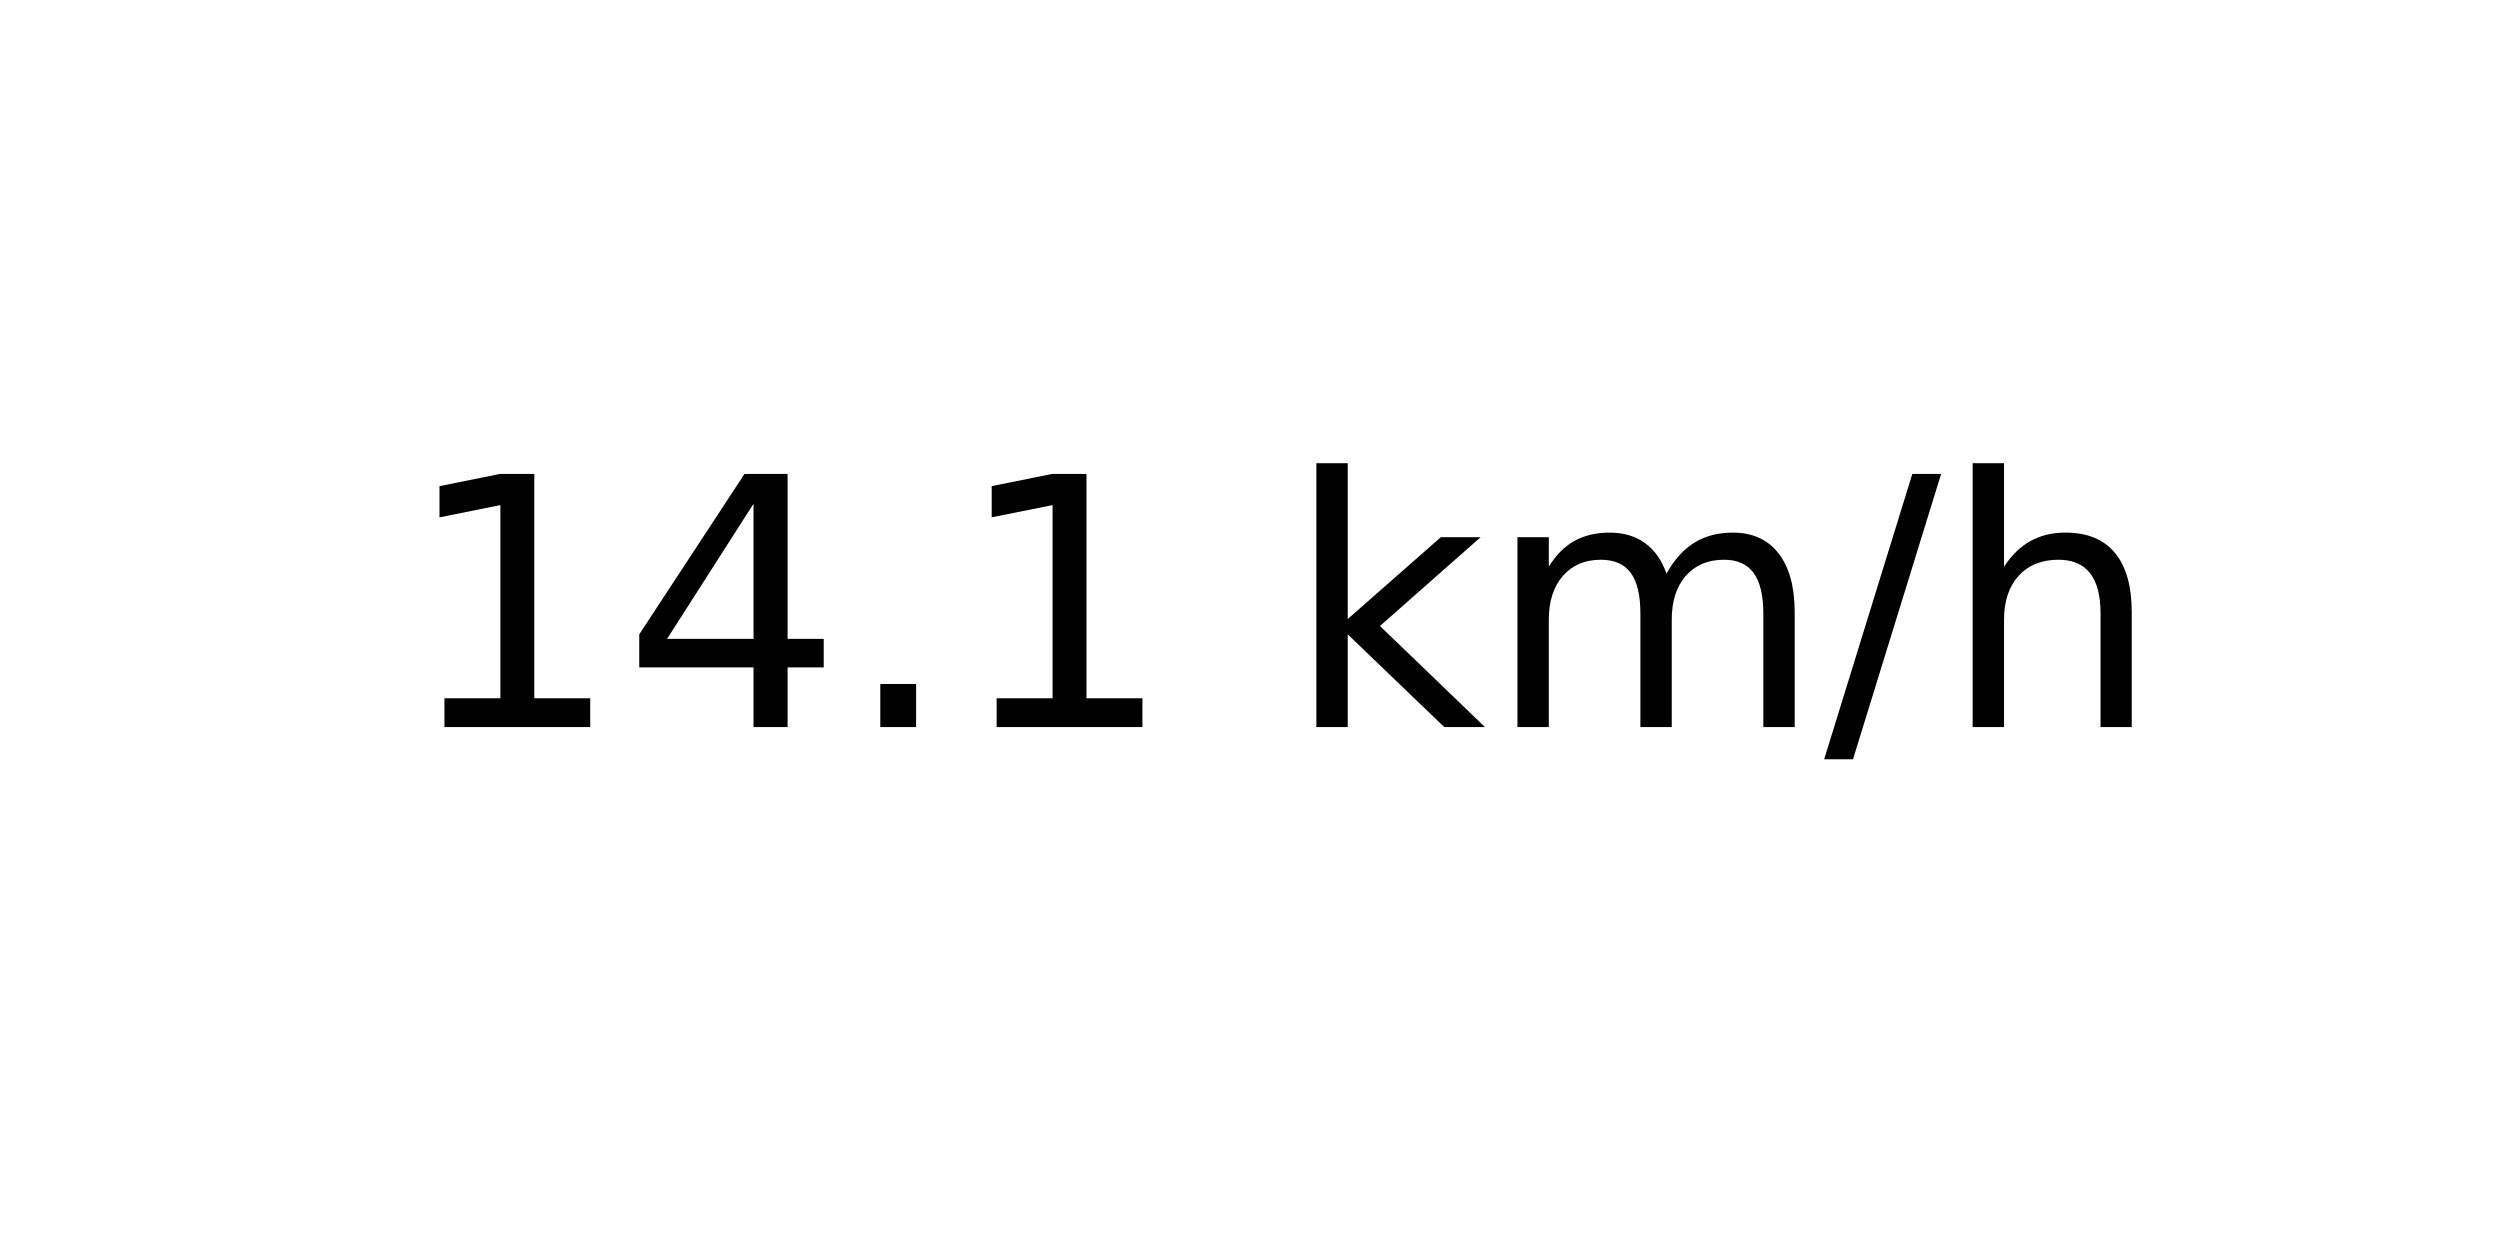
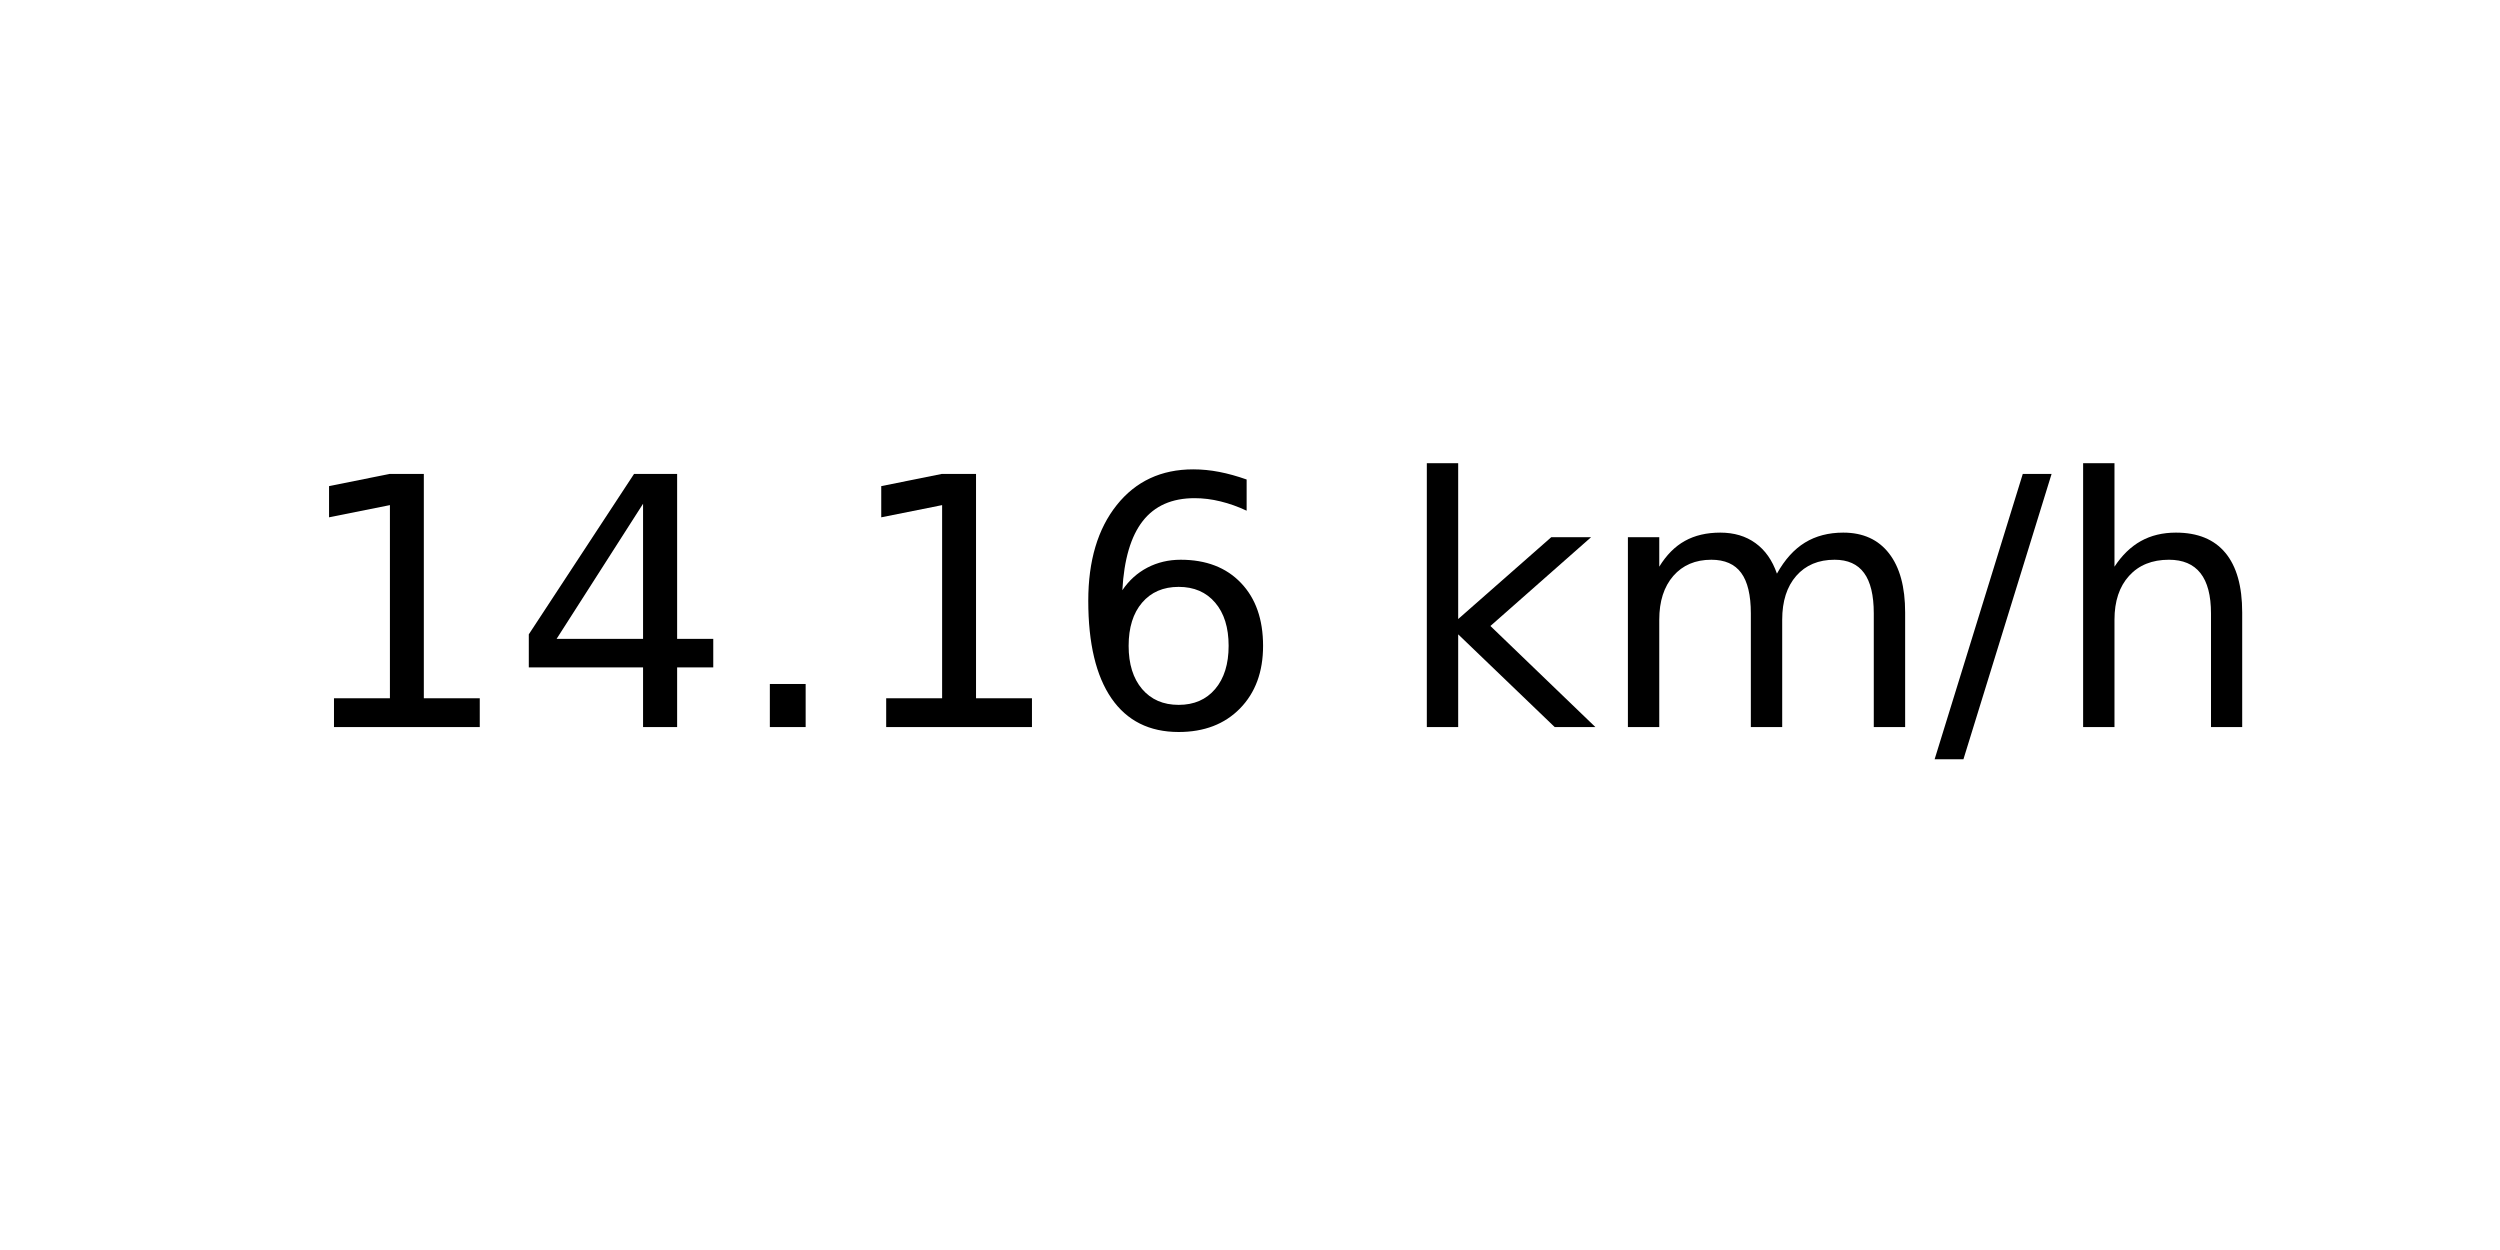
<svg xmlns="http://www.w3.org/2000/svg" xmlns:xlink="http://www.w3.org/1999/xlink" width="72pt" height="36pt" viewBox="0 0 72 36" version="1.1">
  <defs>
    <style type="text/css">*{stroke-linejoin: round; stroke-linecap: butt}</style>
  </defs>
  <g id="figure_1">
    <g id="axes_1">
      <g id="text_1">
-         <g transform="translate(11.55937 20.93937) scale(0.1 -0.1)">
+         <g transform="translate(8.378125 20.93937) scale(0.1 -0.1)">
          <defs>
            <path id="DejaVuSans-31" d="M 794 531  L 1825 531  L 1825 4091  L 703 3866  L 703 4441  L 1819 4666  L 2450 4666  L 2450 531  L 3481 531  L 3481 0  L 794 0  L 794 531  z " transform="scale(0.015625)" />
            <path id="DejaVuSans-34" d="M 2419 4116  L 825 1625  L 2419 1625  L 2419 4116  z M 2253 4666  L 3047 4666  L 3047 1625  L 3713 1625  L 3713 1100  L 3047 1100  L 3047 0  L 2419 0  L 2419 1100  L 313 1100  L 313 1709  L 2253 4666  z " transform="scale(0.015625)" />
            <path id="DejaVuSans-2e" d="M 684 794  L 1344 794  L 1344 0  L 684 0  L 684 794  z " transform="scale(0.015625)" />
+             <path id="DejaVuSans-36" d="M 2113 2584  Q 1688 2584 1439 2293  Q 1191 2003 1191 1497  Q 1191 994 1439 701  Q 1688 409 2113 409  Q 2538 409 2786 701  Q 3034 994 3034 1497  Q 3034 2003 2786 2293  Q 2538 2584 2113 2584  z M 3366 4563  L 3366 3988  Q 3128 4100 2886 4159  Q 2644 4219 2406 4219  Q 1781 4219 1451 3797  Q 1122 3375 1075 2522  Q 1259 2794 1537 2939  Q 1816 3084 2150 3084  Q 2853 3084 3261 2657  Q 3669 2231 3669 1497  Q 3669 778 3244 343  Q 2819 -91 2113 -91  Q 1303 -91 875 529  Q 447 1150 447 2328  Q 447 3434 972 4092  Q 1497 4750 2381 4750  Q 2619 4750 2861 4703  Q 3103 4656 3366 4563  z " transform="scale(0.015625)" />
            <path id="DejaVuSans-20" transform="scale(0.015625)" />
            <path id="DejaVuSans-6b" d="M 581 4863  L 1159 4863  L 1159 1991  L 2875 3500  L 3609 3500  L 1753 1863  L 3688 0  L 2938 0  L 1159 1709  L 1159 0  L 581 0  L 581 4863  z " transform="scale(0.015625)" />
            <path id="DejaVuSans-6d" d="M 3328 2828  Q 3544 3216 3844 3400  Q 4144 3584 4550 3584  Q 5097 3584 5394 3201  Q 5691 2819 5691 2113  L 5691 0  L 5113 0  L 5113 2094  Q 5113 2597 4934 2840  Q 4756 3084 4391 3084  Q 3944 3084 3684 2787  Q 3425 2491 3425 1978  L 3425 0  L 2847 0  L 2847 2094  Q 2847 2600 2669 2842  Q 2491 3084 2119 3084  Q 1678 3084 1418 2786  Q 1159 2488 1159 1978  L 1159 0  L 581 0  L 581 3500  L 1159 3500  L 1159 2956  Q 1356 3278 1631 3431  Q 1906 3584 2284 3584  Q 2666 3584 2933 3390  Q 3200 3197 3328 2828  z " transform="scale(0.015625)" />
            <path id="DejaVuSans-2f" d="M 1625 4666  L 2156 4666  L 531 -594  L 0 -594  L 1625 4666  z " transform="scale(0.015625)" />
            <path id="DejaVuSans-68" d="M 3513 2113  L 3513 0  L 2938 0  L 2938 2094  Q 2938 2591 2744 2837  Q 2550 3084 2163 3084  Q 1697 3084 1428 2787  Q 1159 2491 1159 1978  L 1159 0  L 581 0  L 581 4863  L 1159 4863  L 1159 2956  Q 1366 3272 1645 3428  Q 1925 3584 2291 3584  Q 2894 3584 3203 3211  Q 3513 2838 3513 2113  z " transform="scale(0.015625)" />
          </defs>
          <use xlink:href="#DejaVuSans-31" />
          <use xlink:href="#DejaVuSans-34" x="63.623" />
          <use xlink:href="#DejaVuSans-2e" x="127.246" />
          <use xlink:href="#DejaVuSans-31" x="159.033" />
-           <use xlink:href="#DejaVuSans-20" x="222.656" />
-           <use xlink:href="#DejaVuSans-6b" x="254.443" />
-           <use xlink:href="#DejaVuSans-6d" x="312.354" />
-           <use xlink:href="#DejaVuSans-2f" x="409.766" />
-           <use xlink:href="#DejaVuSans-68" x="443.457" />
+           <use xlink:href="#DejaVuSans-36" x="222.656" />
+           <use xlink:href="#DejaVuSans-20" x="286.279" />
+           <use xlink:href="#DejaVuSans-6b" x="318.066" />
+           <use xlink:href="#DejaVuSans-6d" x="375.977" />
+           <use xlink:href="#DejaVuSans-2f" x="473.389" />
+           <use xlink:href="#DejaVuSans-68" x="507.08" />
        </g>
      </g>
    </g>
  </g>
</svg>
